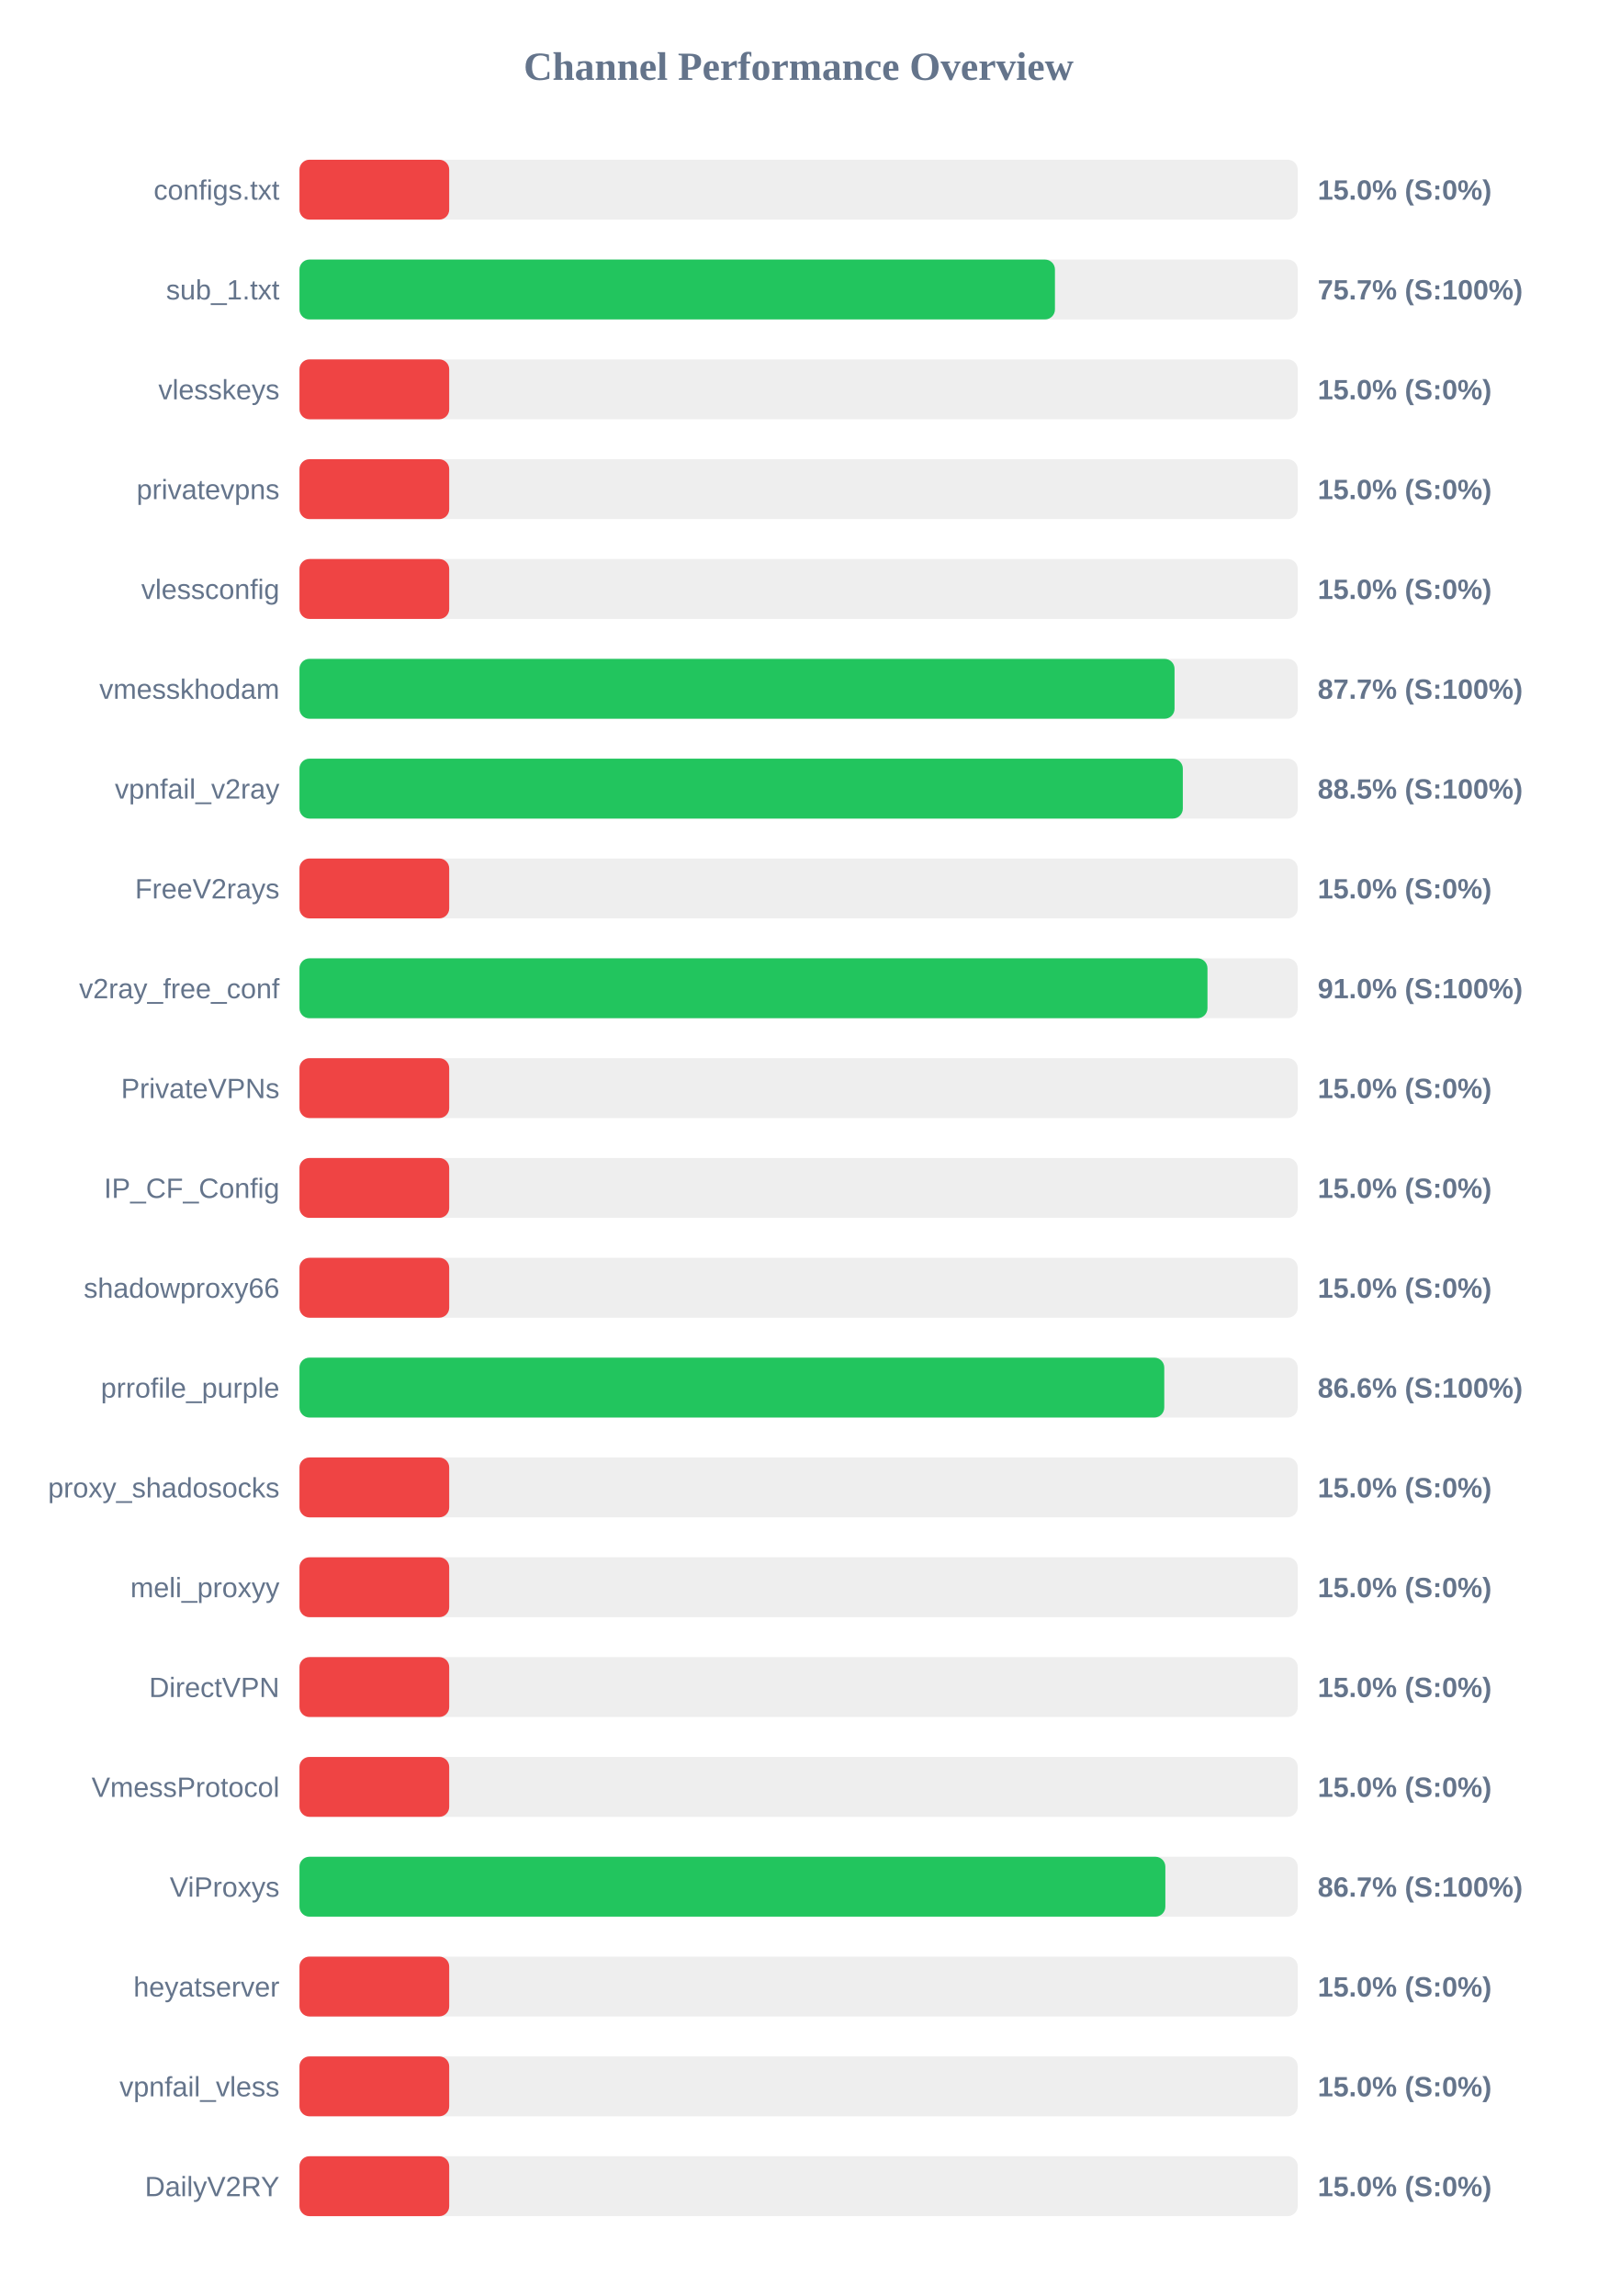
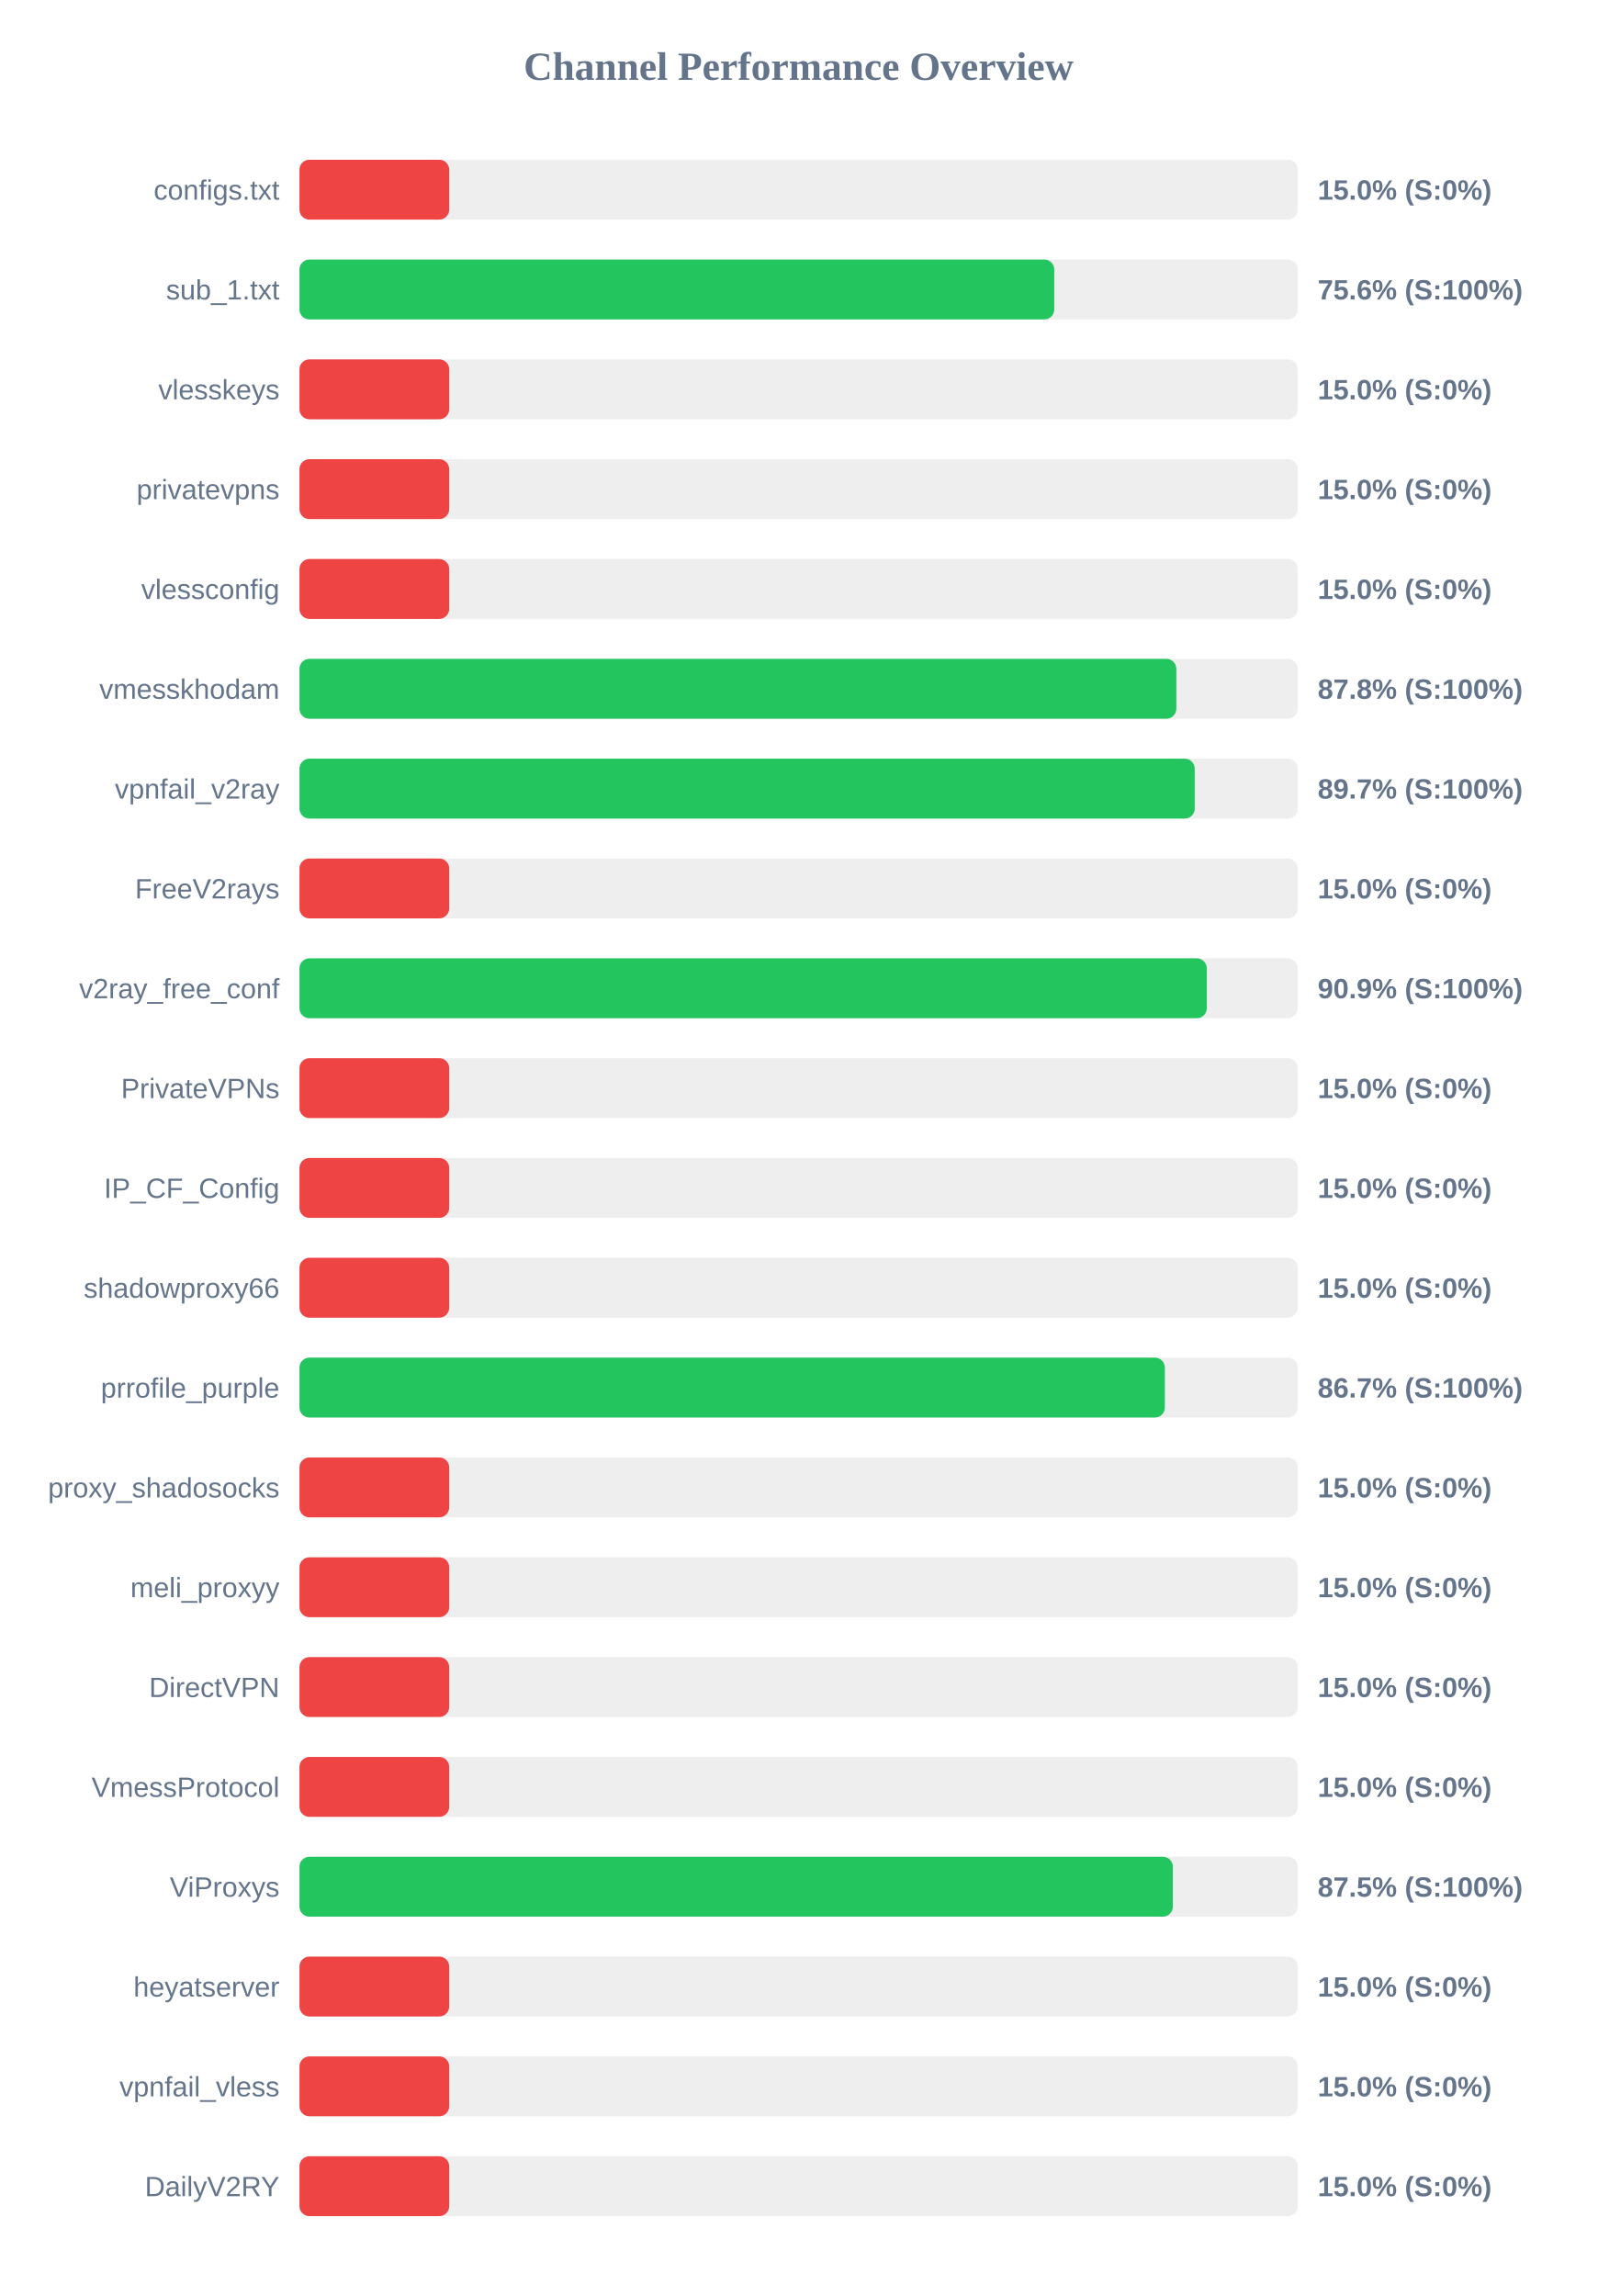
<svg xmlns="http://www.w3.org/2000/svg" width="800" height="1150" version="1.1">
  <style>
        .row { font: 14px Arial; fill: #64748b; }
        .score { font: bold 14px Arial; fill: #64748b; }
    </style>
  <text x="400" y="40" text-anchor="middle" font-size="20px" font-weight="bold" fill="#64748b">Channel Performance Overview</text>
  <rect x="150" y="80" width="500" height="30" fill="#eee" rx="5" />
  <rect x="150" y="80" width="75.0" height="30" fill="#ef4444" rx="5" />
  <text x="140" y="100" text-anchor="end" class="row">configs.txt</text>
  <text x="660" y="100" text-anchor="start" class="score">15.0% (S:0%)</text>
  <rect x="150" y="130" width="500" height="30" fill="#eee" rx="5" />
-   <rect x="150" y="130" width="378.4" height="30" fill="#22c55e" rx="5" />
+   <rect x="150" y="130" width="378.05" height="30" fill="#22c55e" rx="5" />
  <text x="140" y="150" text-anchor="end" class="row">sub_1.txt</text>
-   <text x="660" y="150" text-anchor="start" class="score">75.7% (S:100%)</text>
+   <text x="660" y="150" text-anchor="start" class="score">75.6% (S:100%)</text>
  <rect x="150" y="180" width="500" height="30" fill="#eee" rx="5" />
  <rect x="150" y="180" width="75.0" height="30" fill="#ef4444" rx="5" />
  <text x="140" y="200" text-anchor="end" class="row">vlesskeys</text>
  <text x="660" y="200" text-anchor="start" class="score">15.0% (S:0%)</text>
  <rect x="150" y="230" width="500" height="30" fill="#eee" rx="5" />
  <rect x="150" y="230" width="75.0" height="30" fill="#ef4444" rx="5" />
  <text x="140" y="250" text-anchor="end" class="row">privatevpns</text>
  <text x="660" y="250" text-anchor="start" class="score">15.0% (S:0%)</text>
  <rect x="150" y="280" width="500" height="30" fill="#eee" rx="5" />
  <rect x="150" y="280" width="75.0" height="30" fill="#ef4444" rx="5" />
  <text x="140" y="300" text-anchor="end" class="row">vlessconfig</text>
  <text x="660" y="300" text-anchor="start" class="score">15.0% (S:0%)</text>
  <rect x="150" y="330" width="500" height="30" fill="#eee" rx="5" />
-   <rect x="150" y="330" width="438.3" height="30" fill="#22c55e" rx="5" />
+   <rect x="150" y="330" width="439.2" height="30" fill="#22c55e" rx="5" />
  <text x="140" y="350" text-anchor="end" class="row">vmesskhodam</text>
-   <text x="660" y="350" text-anchor="start" class="score">87.7% (S:100%)</text>
+   <text x="660" y="350" text-anchor="start" class="score">87.8% (S:100%)</text>
  <rect x="150" y="380" width="500" height="30" fill="#eee" rx="5" />
-   <rect x="150" y="380" width="442.45" height="30" fill="#22c55e" rx="5" />
+   <rect x="150" y="380" width="448.4" height="30" fill="#22c55e" rx="5" />
  <text x="140" y="400" text-anchor="end" class="row">vpnfail_v2ray</text>
-   <text x="660" y="400" text-anchor="start" class="score">88.5% (S:100%)</text>
+   <text x="660" y="400" text-anchor="start" class="score">89.7% (S:100%)</text>
  <rect x="150" y="430" width="500" height="30" fill="#eee" rx="5" />
  <rect x="150" y="430" width="75.0" height="30" fill="#ef4444" rx="5" />
  <text x="140" y="450" text-anchor="end" class="row">FreeV2rays</text>
  <text x="660" y="450" text-anchor="start" class="score">15.0% (S:0%)</text>
  <rect x="150" y="480" width="500" height="30" fill="#eee" rx="5" />
-   <rect x="150" y="480" width="454.8" height="30" fill="#22c55e" rx="5" />
+   <rect x="150" y="480" width="454.45" height="30" fill="#22c55e" rx="5" />
  <text x="140" y="500" text-anchor="end" class="row">v2ray_free_conf</text>
-   <text x="660" y="500" text-anchor="start" class="score">91.0% (S:100%)</text>
+   <text x="660" y="500" text-anchor="start" class="score">90.9% (S:100%)</text>
  <rect x="150" y="530" width="500" height="30" fill="#eee" rx="5" />
  <rect x="150" y="530" width="75.0" height="30" fill="#ef4444" rx="5" />
  <text x="140" y="550" text-anchor="end" class="row">PrivateVPNs</text>
  <text x="660" y="550" text-anchor="start" class="score">15.0% (S:0%)</text>
  <rect x="150" y="580" width="500" height="30" fill="#eee" rx="5" />
  <rect x="150" y="580" width="75.0" height="30" fill="#ef4444" rx="5" />
  <text x="140" y="600" text-anchor="end" class="row">IP_CF_Config</text>
  <text x="660" y="600" text-anchor="start" class="score">15.0% (S:0%)</text>
  <rect x="150" y="630" width="500" height="30" fill="#eee" rx="5" />
  <rect x="150" y="630" width="75.0" height="30" fill="#ef4444" rx="5" />
  <text x="140" y="650" text-anchor="end" class="row">shadowproxy66</text>
  <text x="660" y="650" text-anchor="start" class="score">15.0% (S:0%)</text>
  <rect x="150" y="680" width="500" height="30" fill="#eee" rx="5" />
-   <rect x="150" y="680" width="433.15" height="30" fill="#22c55e" rx="5" />
+   <rect x="150" y="680" width="433.45" height="30" fill="#22c55e" rx="5" />
  <text x="140" y="700" text-anchor="end" class="row">prrofile_purple</text>
-   <text x="660" y="700" text-anchor="start" class="score">86.6% (S:100%)</text>
+   <text x="660" y="700" text-anchor="start" class="score">86.7% (S:100%)</text>
  <rect x="150" y="730" width="500" height="30" fill="#eee" rx="5" />
  <rect x="150" y="730" width="75.0" height="30" fill="#ef4444" rx="5" />
  <text x="140" y="750" text-anchor="end" class="row">proxy_shadosocks</text>
  <text x="660" y="750" text-anchor="start" class="score">15.0% (S:0%)</text>
  <rect x="150" y="780" width="500" height="30" fill="#eee" rx="5" />
  <rect x="150" y="780" width="75.0" height="30" fill="#ef4444" rx="5" />
  <text x="140" y="800" text-anchor="end" class="row">meli_proxyy</text>
  <text x="660" y="800" text-anchor="start" class="score">15.0% (S:0%)</text>
  <rect x="150" y="830" width="500" height="30" fill="#eee" rx="5" />
  <rect x="150" y="830" width="75.0" height="30" fill="#ef4444" rx="5" />
  <text x="140" y="850" text-anchor="end" class="row">DirectVPN</text>
  <text x="660" y="850" text-anchor="start" class="score">15.0% (S:0%)</text>
  <rect x="150" y="880" width="500" height="30" fill="#eee" rx="5" />
  <rect x="150" y="880" width="75.0" height="30" fill="#ef4444" rx="5" />
  <text x="140" y="900" text-anchor="end" class="row">VmessProtocol</text>
  <text x="660" y="900" text-anchor="start" class="score">15.0% (S:0%)</text>
  <rect x="150" y="930" width="500" height="30" fill="#eee" rx="5" />
-   <rect x="150" y="930" width="433.7" height="30" fill="#22c55e" rx="5" />
+   <rect x="150" y="930" width="437.45" height="30" fill="#22c55e" rx="5" />
  <text x="140" y="950" text-anchor="end" class="row">ViProxys</text>
-   <text x="660" y="950" text-anchor="start" class="score">86.7% (S:100%)</text>
+   <text x="660" y="950" text-anchor="start" class="score">87.5% (S:100%)</text>
  <rect x="150" y="980" width="500" height="30" fill="#eee" rx="5" />
  <rect x="150" y="980" width="75.0" height="30" fill="#ef4444" rx="5" />
  <text x="140" y="1000" text-anchor="end" class="row">heyatserver</text>
  <text x="660" y="1000" text-anchor="start" class="score">15.0% (S:0%)</text>
  <rect x="150" y="1030" width="500" height="30" fill="#eee" rx="5" />
  <rect x="150" y="1030" width="75.0" height="30" fill="#ef4444" rx="5" />
  <text x="140" y="1050" text-anchor="end" class="row">vpnfail_vless</text>
  <text x="660" y="1050" text-anchor="start" class="score">15.0% (S:0%)</text>
  <rect x="150" y="1080" width="500" height="30" fill="#eee" rx="5" />
  <rect x="150" y="1080" width="75.0" height="30" fill="#ef4444" rx="5" />
  <text x="140" y="1100" text-anchor="end" class="row">DailyV2RY</text>
  <text x="660" y="1100" text-anchor="start" class="score">15.0% (S:0%)</text>
</svg>
